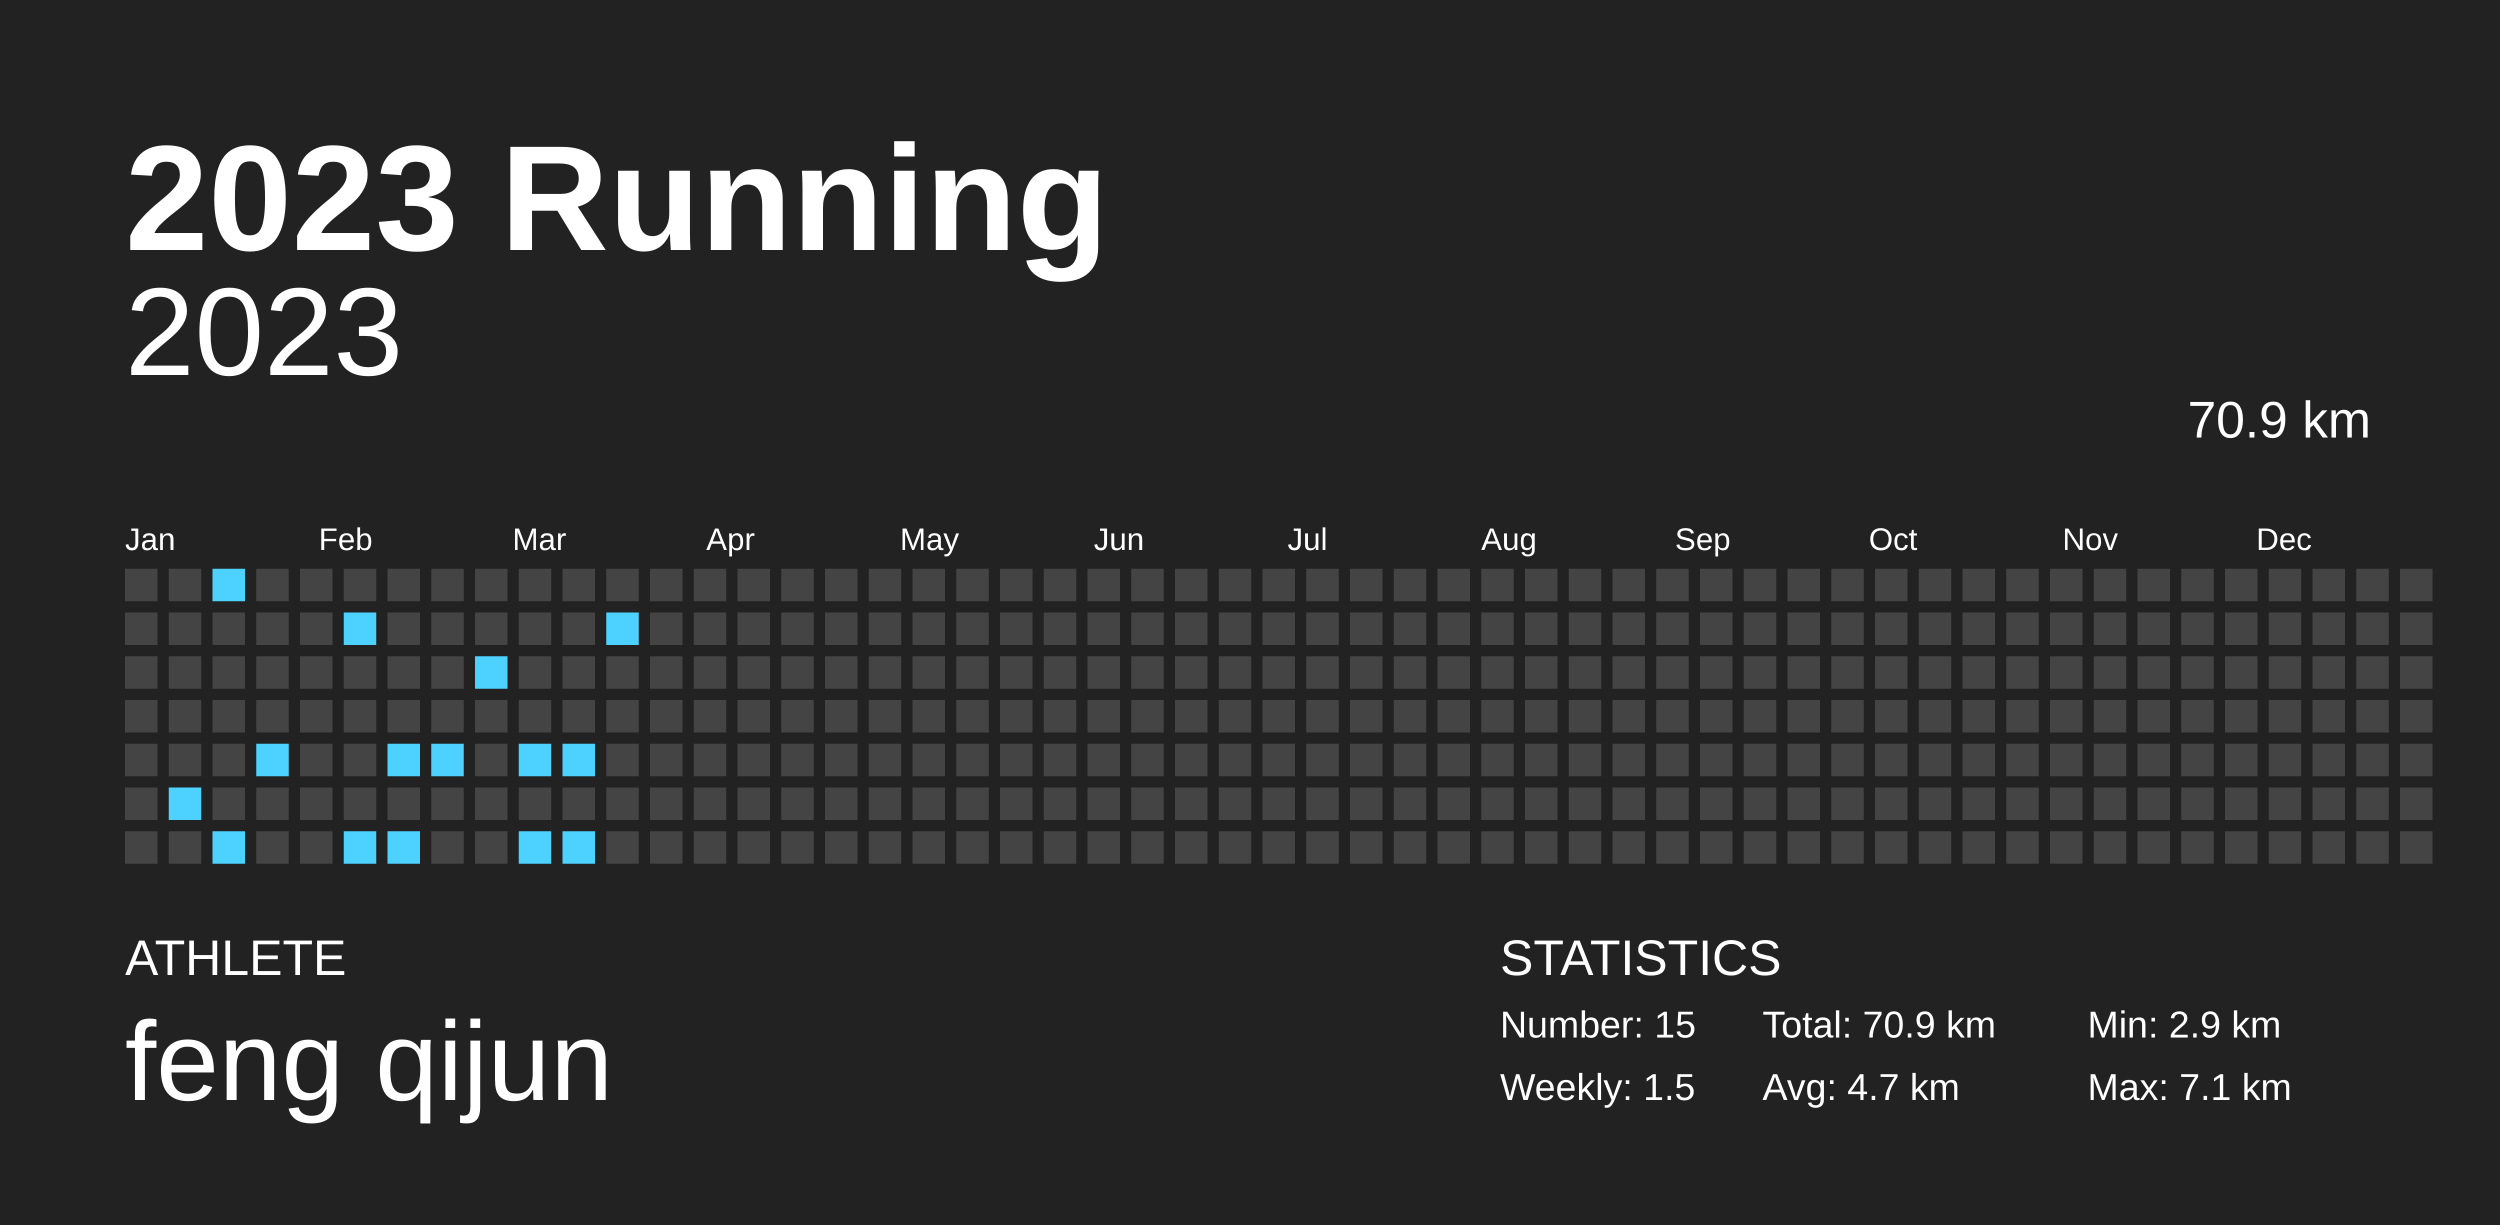
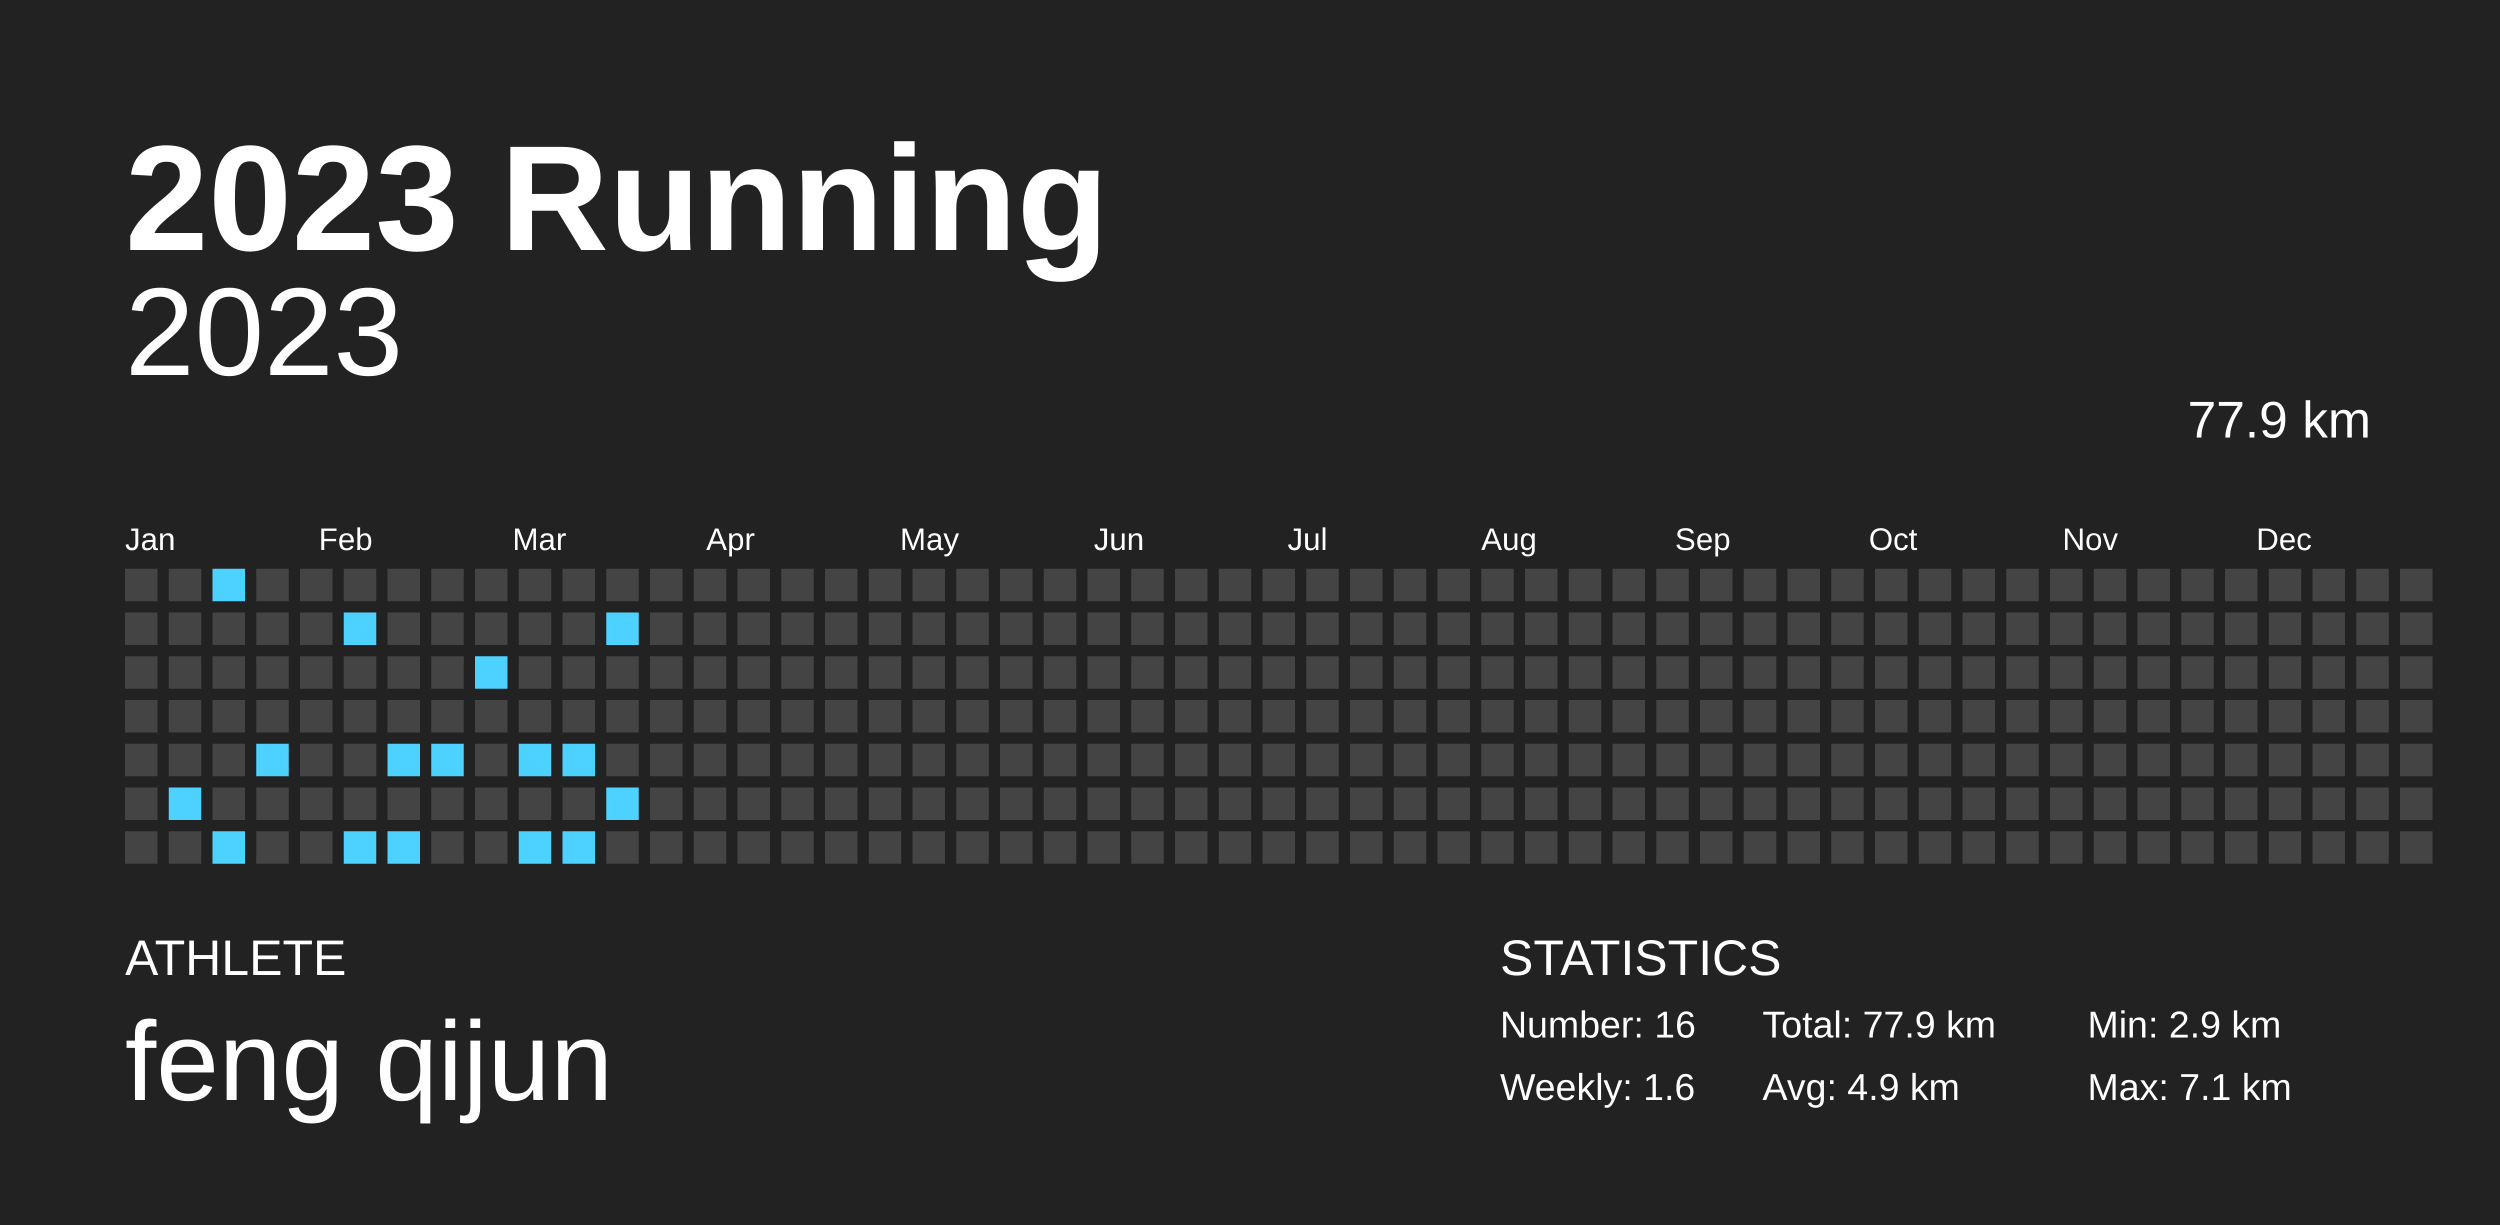
<svg xmlns="http://www.w3.org/2000/svg" baseProfile="full" height="98mm" version="1.1" viewBox="0,0,200,98" width="200mm">
  <defs />
  <rect fill="#222222" height="98" width="200" x="0" y="0" />
  <text fill="#FFFFFF" style="font-size:12px; font-family:Arial; font-weight:bold;" x="10" y="20">2023 Running</text>
  <text fill="#FFFFFF" style="font-size:4px; font-family:Arial" x="10" y="78">ATHLETE</text>
  <text fill="#FFFFFF" style="font-size:9px; font-family:Arial" x="10" y="88">feng qijun</text>
  <text fill="#FFFFFF" style="font-size:4px; font-family:Arial" x="120" y="78">STATISTICS</text>
-   <text fill="#FFFFFF" style="font-size:3px; font-family:Arial" x="120" y="83">Number: 15</text>
-   <text fill="#FFFFFF" style="font-size:3px; font-family:Arial" x="120" y="88">Weekly: 1.5</text>
-   <text fill="#FFFFFF" style="font-size:3px; font-family:Arial" x="141" y="83">Total: 70.9 km</text>
-   <text fill="#FFFFFF" style="font-size:3px; font-family:Arial" x="141" y="88">Avg: 4.7 km</text>
+   <text fill="#FFFFFF" style="font-size:3px; font-family:Arial" x="120" y="83">Number: 16</text>
+   <text fill="#FFFFFF" style="font-size:3px; font-family:Arial" x="120" y="88">Weekly: 1.6</text>
+   <text fill="#FFFFFF" style="font-size:3px; font-family:Arial" x="141" y="83">Total: 77.9 km</text>
+   <text fill="#FFFFFF" style="font-size:3px; font-family:Arial" x="141" y="88">Avg: 4.9 km</text>
  <text fill="#FFFFFF" style="font-size:3px; font-family:Arial" x="167" y="83">Min: 2.9 km</text>
  <text fill="#FFFFFF" style="font-size:3px; font-family:Arial" x="167" y="88">Max: 7.1 km</text>
  <text alignment-baseline="hanging" fill="#FFFFFF" style="font-size:10.0px; font-family:Arial;" x="10" y="30">2023</text>
-   <text alignment-baseline="hanging" fill="#FFFFFF" style="font-size:4.125px; font-family:Arial;" x="175" y="35">70.9 km</text>
+   <text alignment-baseline="hanging" fill="#FFFFFF" style="font-size:4.125px; font-family:Arial;" x="175" y="35">77.9 km</text>
  <text fill="#FFFFFF" style="font-size:2.5px; font-family:Arial" x="10.0" y="44">Jan</text>
  <text fill="#FFFFFF" style="font-size:2.5px; font-family:Arial" x="25.5" y="44">Feb</text>
  <text fill="#FFFFFF" style="font-size:2.5px; font-family:Arial" x="41.0" y="44">Mar</text>
  <text fill="#FFFFFF" style="font-size:2.5px; font-family:Arial" x="56.5" y="44">Apr</text>
  <text fill="#FFFFFF" style="font-size:2.5px; font-family:Arial" x="72.0" y="44">May</text>
  <text fill="#FFFFFF" style="font-size:2.5px; font-family:Arial" x="87.5" y="44">Jun</text>
  <text fill="#FFFFFF" style="font-size:2.5px; font-family:Arial" x="103.0" y="44">Jul</text>
  <text fill="#FFFFFF" style="font-size:2.5px; font-family:Arial" x="118.5" y="44">Aug</text>
  <text fill="#FFFFFF" style="font-size:2.5px; font-family:Arial" x="134.0" y="44">Sep</text>
  <text fill="#FFFFFF" style="font-size:2.5px; font-family:Arial" x="149.5" y="44">Oct</text>
  <text fill="#FFFFFF" style="font-size:2.5px; font-family:Arial" x="165.0" y="44">Nov</text>
  <text fill="#FFFFFF" style="font-size:2.5px; font-family:Arial" x="180.5" y="44">Dec</text>
  <rect fill="#444444" height="2.6" width="2.6" x="10.0" y="45.5" />
  <rect fill="#444444" height="2.6" width="2.6" x="10.0" y="49.0" />
  <rect fill="#444444" height="2.6" width="2.6" x="10.0" y="52.5" />
  <rect fill="#444444" height="2.6" width="2.6" x="10.0" y="56.0" />
  <rect fill="#444444" height="2.6" width="2.6" x="10.0" y="59.5" />
  <rect fill="#444444" height="2.6" width="2.6" x="10.0" y="63.0" />
  <rect fill="#444444" height="2.6" width="2.6" x="10.0" y="66.5" />
  <rect fill="#444444" height="2.6" width="2.6" x="13.5" y="45.5" />
  <rect fill="#444444" height="2.6" width="2.6" x="13.5" y="49.0" />
  <rect fill="#444444" height="2.6" width="2.6" x="13.5" y="52.5" />
  <rect fill="#444444" height="2.6" width="2.6" x="13.5" y="56.0" />
  <rect fill="#444444" height="2.6" width="2.6" x="13.5" y="59.5" />
  <rect fill="#4dd2ff" height="2.6" width="2.6" x="13.5" y="63.0" />
  <rect fill="#444444" height="2.6" width="2.6" x="13.5" y="66.5" />
  <rect fill="#4dd2ff" height="2.6" width="2.6" x="17.0" y="45.5" />
  <rect fill="#444444" height="2.6" width="2.6" x="17.0" y="49.0" />
  <rect fill="#444444" height="2.6" width="2.6" x="17.0" y="52.5" />
  <rect fill="#444444" height="2.6" width="2.6" x="17.0" y="56.0" />
  <rect fill="#444444" height="2.6" width="2.6" x="17.0" y="59.5" />
  <rect fill="#444444" height="2.6" width="2.6" x="17.0" y="63.0" />
  <rect fill="#4dd2ff" height="2.6" width="2.6" x="17.0" y="66.5" />
  <rect fill="#444444" height="2.6" width="2.6" x="20.5" y="45.5" />
  <rect fill="#444444" height="2.6" width="2.6" x="20.5" y="49.0" />
  <rect fill="#444444" height="2.6" width="2.6" x="20.5" y="52.5" />
  <rect fill="#444444" height="2.6" width="2.6" x="20.5" y="56.0" />
  <rect fill="#4dd2ff" height="2.6" width="2.6" x="20.5" y="59.5" />
  <rect fill="#444444" height="2.6" width="2.6" x="20.5" y="63.0" />
  <rect fill="#444444" height="2.6" width="2.6" x="20.5" y="66.5" />
  <rect fill="#444444" height="2.6" width="2.6" x="24.0" y="45.5" />
  <rect fill="#444444" height="2.6" width="2.6" x="24.0" y="49.0" />
  <rect fill="#444444" height="2.6" width="2.6" x="24.0" y="52.5" />
  <rect fill="#444444" height="2.6" width="2.6" x="24.0" y="56.0" />
  <rect fill="#444444" height="2.6" width="2.6" x="24.0" y="59.5" />
  <rect fill="#444444" height="2.6" width="2.6" x="24.0" y="63.0" />
  <rect fill="#444444" height="2.6" width="2.6" x="24.0" y="66.5" />
  <rect fill="#444444" height="2.6" width="2.6" x="27.5" y="45.5" />
  <rect fill="#4dd2ff" height="2.6" width="2.6" x="27.5" y="49.0" />
  <rect fill="#444444" height="2.6" width="2.6" x="27.5" y="52.5" />
  <rect fill="#444444" height="2.6" width="2.6" x="27.5" y="56.0" />
  <rect fill="#444444" height="2.6" width="2.6" x="27.5" y="59.5" />
  <rect fill="#444444" height="2.6" width="2.6" x="27.5" y="63.0" />
  <rect fill="#4dd2ff" height="2.6" width="2.6" x="27.5" y="66.5" />
  <rect fill="#444444" height="2.6" width="2.6" x="31.0" y="45.5" />
  <rect fill="#444444" height="2.6" width="2.6" x="31.0" y="49.0" />
  <rect fill="#444444" height="2.6" width="2.6" x="31.0" y="52.5" />
  <rect fill="#444444" height="2.6" width="2.6" x="31.0" y="56.0" />
  <rect fill="#4dd2ff" height="2.6" width="2.6" x="31.0" y="59.5" />
  <rect fill="#444444" height="2.6" width="2.6" x="31.0" y="63.0" />
  <rect fill="#4dd2ff" height="2.6" width="2.6" x="31.0" y="66.5" />
  <rect fill="#444444" height="2.6" width="2.6" x="34.5" y="45.5" />
  <rect fill="#444444" height="2.6" width="2.6" x="34.5" y="49.0" />
  <rect fill="#444444" height="2.6" width="2.6" x="34.5" y="52.5" />
  <rect fill="#444444" height="2.6" width="2.6" x="34.5" y="56.0" />
  <rect fill="#4dd2ff" height="2.6" width="2.6" x="34.5" y="59.5" />
  <rect fill="#444444" height="2.6" width="2.6" x="34.5" y="63.0" />
  <rect fill="#444444" height="2.6" width="2.6" x="34.5" y="66.5" />
  <rect fill="#444444" height="2.6" width="2.6" x="38.0" y="45.5" />
  <rect fill="#444444" height="2.6" width="2.6" x="38.0" y="49.0" />
  <rect fill="#4dd2ff" height="2.6" width="2.6" x="38.0" y="52.5" />
  <rect fill="#444444" height="2.6" width="2.6" x="38.0" y="56.0" />
  <rect fill="#444444" height="2.6" width="2.6" x="38.0" y="59.5" />
  <rect fill="#444444" height="2.6" width="2.6" x="38.0" y="63.0" />
  <rect fill="#444444" height="2.6" width="2.6" x="38.0" y="66.5" />
  <rect fill="#444444" height="2.6" width="2.6" x="41.5" y="45.5" />
  <rect fill="#444444" height="2.6" width="2.6" x="41.5" y="49.0" />
  <rect fill="#444444" height="2.6" width="2.6" x="41.5" y="52.5" />
  <rect fill="#444444" height="2.6" width="2.6" x="41.5" y="56.0" />
  <rect fill="#4dd2ff" height="2.6" width="2.6" x="41.5" y="59.5" />
  <rect fill="#444444" height="2.6" width="2.6" x="41.5" y="63.0" />
  <rect fill="#4dd2ff" height="2.6" width="2.6" x="41.5" y="66.5" />
  <rect fill="#444444" height="2.6" width="2.6" x="45.0" y="45.5" />
  <rect fill="#444444" height="2.6" width="2.6" x="45.0" y="49.0" />
  <rect fill="#444444" height="2.6" width="2.6" x="45.0" y="52.5" />
  <rect fill="#444444" height="2.6" width="2.6" x="45.0" y="56.0" />
  <rect fill="#4dd2ff" height="2.6" width="2.6" x="45.0" y="59.5" />
  <rect fill="#444444" height="2.6" width="2.6" x="45.0" y="63.0" />
  <rect fill="#4dd2ff" height="2.6" width="2.6" x="45.0" y="66.5" />
  <rect fill="#444444" height="2.6" width="2.6" x="48.5" y="45.5" />
  <rect fill="#4dd2ff" height="2.6" width="2.6" x="48.5" y="49.0" />
  <rect fill="#444444" height="2.6" width="2.6" x="48.5" y="52.5" />
  <rect fill="#444444" height="2.6" width="2.6" x="48.5" y="56.0" />
  <rect fill="#444444" height="2.6" width="2.6" x="48.5" y="59.5" />
-   <rect fill="#444444" height="2.6" width="2.6" x="48.5" y="63.0" />
+   <rect fill="#4dd2ff" height="2.6" width="2.6" x="48.5" y="63.0" />
  <rect fill="#444444" height="2.6" width="2.6" x="48.5" y="66.5" />
  <rect fill="#444444" height="2.6" width="2.6" x="52.0" y="45.5" />
  <rect fill="#444444" height="2.6" width="2.6" x="52.0" y="49.0" />
  <rect fill="#444444" height="2.6" width="2.6" x="52.0" y="52.5" />
  <rect fill="#444444" height="2.6" width="2.6" x="52.0" y="56.0" />
  <rect fill="#444444" height="2.6" width="2.6" x="52.0" y="59.5" />
  <rect fill="#444444" height="2.6" width="2.6" x="52.0" y="63.0" />
  <rect fill="#444444" height="2.6" width="2.6" x="52.0" y="66.5" />
  <rect fill="#444444" height="2.6" width="2.6" x="55.5" y="45.5" />
  <rect fill="#444444" height="2.6" width="2.6" x="55.5" y="49.0" />
  <rect fill="#444444" height="2.6" width="2.6" x="55.5" y="52.5" />
  <rect fill="#444444" height="2.6" width="2.6" x="55.5" y="56.0" />
  <rect fill="#444444" height="2.6" width="2.6" x="55.5" y="59.5" />
  <rect fill="#444444" height="2.6" width="2.6" x="55.5" y="63.0" />
  <rect fill="#444444" height="2.6" width="2.6" x="55.5" y="66.5" />
  <rect fill="#444444" height="2.6" width="2.6" x="59.0" y="45.5" />
  <rect fill="#444444" height="2.6" width="2.6" x="59.0" y="49.0" />
  <rect fill="#444444" height="2.6" width="2.6" x="59.0" y="52.5" />
  <rect fill="#444444" height="2.6" width="2.6" x="59.0" y="56.0" />
  <rect fill="#444444" height="2.6" width="2.6" x="59.0" y="59.5" />
  <rect fill="#444444" height="2.6" width="2.6" x="59.0" y="63.0" />
  <rect fill="#444444" height="2.6" width="2.6" x="59.0" y="66.5" />
  <rect fill="#444444" height="2.6" width="2.6" x="62.5" y="45.5" />
  <rect fill="#444444" height="2.6" width="2.6" x="62.5" y="49.0" />
  <rect fill="#444444" height="2.6" width="2.6" x="62.5" y="52.5" />
  <rect fill="#444444" height="2.6" width="2.6" x="62.5" y="56.0" />
  <rect fill="#444444" height="2.6" width="2.6" x="62.5" y="59.5" />
  <rect fill="#444444" height="2.6" width="2.6" x="62.5" y="63.0" />
  <rect fill="#444444" height="2.6" width="2.6" x="62.5" y="66.5" />
  <rect fill="#444444" height="2.6" width="2.6" x="66.0" y="45.5" />
  <rect fill="#444444" height="2.6" width="2.6" x="66.0" y="49.0" />
  <rect fill="#444444" height="2.6" width="2.6" x="66.0" y="52.5" />
  <rect fill="#444444" height="2.6" width="2.6" x="66.0" y="56.0" />
  <rect fill="#444444" height="2.6" width="2.6" x="66.0" y="59.5" />
  <rect fill="#444444" height="2.6" width="2.6" x="66.0" y="63.0" />
  <rect fill="#444444" height="2.6" width="2.6" x="66.0" y="66.5" />
  <rect fill="#444444" height="2.6" width="2.6" x="69.5" y="45.5" />
  <rect fill="#444444" height="2.6" width="2.6" x="69.5" y="49.0" />
  <rect fill="#444444" height="2.6" width="2.6" x="69.5" y="52.5" />
  <rect fill="#444444" height="2.6" width="2.6" x="69.5" y="56.0" />
  <rect fill="#444444" height="2.6" width="2.6" x="69.5" y="59.5" />
  <rect fill="#444444" height="2.6" width="2.6" x="69.5" y="63.0" />
  <rect fill="#444444" height="2.6" width="2.6" x="69.5" y="66.5" />
  <rect fill="#444444" height="2.6" width="2.6" x="73.0" y="45.5" />
  <rect fill="#444444" height="2.6" width="2.6" x="73.0" y="49.0" />
  <rect fill="#444444" height="2.6" width="2.6" x="73.0" y="52.5" />
  <rect fill="#444444" height="2.6" width="2.6" x="73.0" y="56.0" />
  <rect fill="#444444" height="2.6" width="2.6" x="73.0" y="59.5" />
  <rect fill="#444444" height="2.6" width="2.6" x="73.0" y="63.0" />
  <rect fill="#444444" height="2.6" width="2.6" x="73.0" y="66.5" />
  <rect fill="#444444" height="2.6" width="2.6" x="76.5" y="45.5" />
  <rect fill="#444444" height="2.6" width="2.6" x="76.5" y="49.0" />
  <rect fill="#444444" height="2.6" width="2.6" x="76.5" y="52.5" />
  <rect fill="#444444" height="2.6" width="2.6" x="76.5" y="56.0" />
  <rect fill="#444444" height="2.6" width="2.6" x="76.5" y="59.5" />
  <rect fill="#444444" height="2.6" width="2.6" x="76.5" y="63.0" />
  <rect fill="#444444" height="2.6" width="2.6" x="76.5" y="66.5" />
  <rect fill="#444444" height="2.6" width="2.6" x="80.0" y="45.5" />
  <rect fill="#444444" height="2.6" width="2.6" x="80.0" y="49.0" />
  <rect fill="#444444" height="2.6" width="2.6" x="80.0" y="52.5" />
  <rect fill="#444444" height="2.6" width="2.6" x="80.0" y="56.0" />
  <rect fill="#444444" height="2.6" width="2.6" x="80.0" y="59.5" />
  <rect fill="#444444" height="2.6" width="2.6" x="80.0" y="63.0" />
  <rect fill="#444444" height="2.6" width="2.6" x="80.0" y="66.5" />
  <rect fill="#444444" height="2.6" width="2.6" x="83.5" y="45.5" />
  <rect fill="#444444" height="2.6" width="2.6" x="83.5" y="49.0" />
  <rect fill="#444444" height="2.6" width="2.6" x="83.5" y="52.5" />
  <rect fill="#444444" height="2.6" width="2.6" x="83.5" y="56.0" />
  <rect fill="#444444" height="2.6" width="2.6" x="83.5" y="59.5" />
  <rect fill="#444444" height="2.6" width="2.6" x="83.5" y="63.0" />
  <rect fill="#444444" height="2.6" width="2.6" x="83.5" y="66.5" />
  <rect fill="#444444" height="2.6" width="2.6" x="87.0" y="45.5" />
  <rect fill="#444444" height="2.6" width="2.6" x="87.0" y="49.0" />
  <rect fill="#444444" height="2.6" width="2.6" x="87.0" y="52.5" />
  <rect fill="#444444" height="2.6" width="2.6" x="87.0" y="56.0" />
  <rect fill="#444444" height="2.6" width="2.6" x="87.0" y="59.5" />
  <rect fill="#444444" height="2.6" width="2.6" x="87.0" y="63.0" />
  <rect fill="#444444" height="2.6" width="2.6" x="87.0" y="66.5" />
  <rect fill="#444444" height="2.6" width="2.6" x="90.5" y="45.5" />
  <rect fill="#444444" height="2.6" width="2.6" x="90.5" y="49.0" />
  <rect fill="#444444" height="2.6" width="2.6" x="90.5" y="52.5" />
  <rect fill="#444444" height="2.6" width="2.6" x="90.5" y="56.0" />
  <rect fill="#444444" height="2.6" width="2.6" x="90.5" y="59.5" />
  <rect fill="#444444" height="2.6" width="2.6" x="90.5" y="63.0" />
  <rect fill="#444444" height="2.6" width="2.6" x="90.5" y="66.5" />
  <rect fill="#444444" height="2.6" width="2.6" x="94.0" y="45.5" />
  <rect fill="#444444" height="2.6" width="2.6" x="94.0" y="49.0" />
  <rect fill="#444444" height="2.6" width="2.6" x="94.0" y="52.5" />
  <rect fill="#444444" height="2.6" width="2.6" x="94.0" y="56.0" />
  <rect fill="#444444" height="2.6" width="2.6" x="94.0" y="59.5" />
  <rect fill="#444444" height="2.6" width="2.6" x="94.0" y="63.0" />
  <rect fill="#444444" height="2.6" width="2.6" x="94.0" y="66.5" />
  <rect fill="#444444" height="2.6" width="2.6" x="97.5" y="45.5" />
  <rect fill="#444444" height="2.6" width="2.6" x="97.5" y="49.0" />
  <rect fill="#444444" height="2.6" width="2.6" x="97.5" y="52.5" />
  <rect fill="#444444" height="2.6" width="2.6" x="97.5" y="56.0" />
  <rect fill="#444444" height="2.6" width="2.6" x="97.5" y="59.5" />
  <rect fill="#444444" height="2.6" width="2.6" x="97.5" y="63.0" />
  <rect fill="#444444" height="2.6" width="2.6" x="97.5" y="66.5" />
  <rect fill="#444444" height="2.6" width="2.6" x="101.0" y="45.5" />
  <rect fill="#444444" height="2.6" width="2.6" x="101.0" y="49.0" />
  <rect fill="#444444" height="2.6" width="2.6" x="101.0" y="52.5" />
  <rect fill="#444444" height="2.6" width="2.6" x="101.0" y="56.0" />
  <rect fill="#444444" height="2.6" width="2.6" x="101.0" y="59.5" />
  <rect fill="#444444" height="2.6" width="2.6" x="101.0" y="63.0" />
  <rect fill="#444444" height="2.6" width="2.6" x="101.0" y="66.5" />
  <rect fill="#444444" height="2.6" width="2.6" x="104.5" y="45.5" />
  <rect fill="#444444" height="2.6" width="2.6" x="104.5" y="49.0" />
  <rect fill="#444444" height="2.6" width="2.6" x="104.5" y="52.5" />
  <rect fill="#444444" height="2.6" width="2.6" x="104.5" y="56.0" />
  <rect fill="#444444" height="2.6" width="2.6" x="104.5" y="59.5" />
  <rect fill="#444444" height="2.6" width="2.6" x="104.5" y="63.0" />
  <rect fill="#444444" height="2.6" width="2.6" x="104.5" y="66.5" />
  <rect fill="#444444" height="2.6" width="2.6" x="108.0" y="45.5" />
  <rect fill="#444444" height="2.6" width="2.6" x="108.0" y="49.0" />
  <rect fill="#444444" height="2.6" width="2.6" x="108.0" y="52.5" />
  <rect fill="#444444" height="2.6" width="2.6" x="108.0" y="56.0" />
  <rect fill="#444444" height="2.6" width="2.6" x="108.0" y="59.5" />
  <rect fill="#444444" height="2.6" width="2.6" x="108.0" y="63.0" />
  <rect fill="#444444" height="2.6" width="2.6" x="108.0" y="66.5" />
  <rect fill="#444444" height="2.6" width="2.6" x="111.5" y="45.5" />
  <rect fill="#444444" height="2.6" width="2.6" x="111.5" y="49.0" />
  <rect fill="#444444" height="2.6" width="2.6" x="111.5" y="52.5" />
  <rect fill="#444444" height="2.6" width="2.6" x="111.5" y="56.0" />
  <rect fill="#444444" height="2.6" width="2.6" x="111.5" y="59.5" />
  <rect fill="#444444" height="2.6" width="2.6" x="111.5" y="63.0" />
  <rect fill="#444444" height="2.6" width="2.6" x="111.5" y="66.5" />
  <rect fill="#444444" height="2.6" width="2.6" x="115.0" y="45.5" />
  <rect fill="#444444" height="2.6" width="2.6" x="115.0" y="49.0" />
  <rect fill="#444444" height="2.6" width="2.6" x="115.0" y="52.5" />
  <rect fill="#444444" height="2.6" width="2.6" x="115.0" y="56.0" />
  <rect fill="#444444" height="2.6" width="2.6" x="115.0" y="59.5" />
  <rect fill="#444444" height="2.6" width="2.6" x="115.0" y="63.0" />
  <rect fill="#444444" height="2.6" width="2.6" x="115.0" y="66.5" />
  <rect fill="#444444" height="2.6" width="2.6" x="118.5" y="45.5" />
  <rect fill="#444444" height="2.6" width="2.6" x="118.5" y="49.0" />
  <rect fill="#444444" height="2.6" width="2.6" x="118.5" y="52.5" />
  <rect fill="#444444" height="2.6" width="2.6" x="118.5" y="56.0" />
  <rect fill="#444444" height="2.6" width="2.6" x="118.5" y="59.5" />
  <rect fill="#444444" height="2.6" width="2.6" x="118.5" y="63.0" />
  <rect fill="#444444" height="2.6" width="2.6" x="118.5" y="66.5" />
  <rect fill="#444444" height="2.6" width="2.6" x="122.0" y="45.5" />
  <rect fill="#444444" height="2.6" width="2.6" x="122.0" y="49.0" />
  <rect fill="#444444" height="2.6" width="2.6" x="122.0" y="52.5" />
  <rect fill="#444444" height="2.6" width="2.6" x="122.0" y="56.0" />
  <rect fill="#444444" height="2.6" width="2.6" x="122.0" y="59.5" />
  <rect fill="#444444" height="2.6" width="2.6" x="122.0" y="63.0" />
  <rect fill="#444444" height="2.6" width="2.6" x="122.0" y="66.5" />
  <rect fill="#444444" height="2.6" width="2.6" x="125.5" y="45.5" />
  <rect fill="#444444" height="2.6" width="2.6" x="125.5" y="49.0" />
  <rect fill="#444444" height="2.6" width="2.6" x="125.5" y="52.5" />
  <rect fill="#444444" height="2.6" width="2.6" x="125.5" y="56.0" />
  <rect fill="#444444" height="2.6" width="2.6" x="125.5" y="59.5" />
  <rect fill="#444444" height="2.6" width="2.6" x="125.5" y="63.0" />
  <rect fill="#444444" height="2.6" width="2.6" x="125.5" y="66.5" />
  <rect fill="#444444" height="2.6" width="2.6" x="129.0" y="45.5" />
  <rect fill="#444444" height="2.6" width="2.6" x="129.0" y="49.0" />
  <rect fill="#444444" height="2.6" width="2.6" x="129.0" y="52.5" />
  <rect fill="#444444" height="2.6" width="2.6" x="129.0" y="56.0" />
  <rect fill="#444444" height="2.6" width="2.6" x="129.0" y="59.5" />
  <rect fill="#444444" height="2.6" width="2.6" x="129.0" y="63.0" />
  <rect fill="#444444" height="2.6" width="2.6" x="129.0" y="66.5" />
  <rect fill="#444444" height="2.6" width="2.6" x="132.5" y="45.5" />
  <rect fill="#444444" height="2.6" width="2.6" x="132.5" y="49.0" />
  <rect fill="#444444" height="2.6" width="2.6" x="132.5" y="52.5" />
  <rect fill="#444444" height="2.6" width="2.6" x="132.5" y="56.0" />
  <rect fill="#444444" height="2.6" width="2.6" x="132.5" y="59.5" />
  <rect fill="#444444" height="2.6" width="2.6" x="132.5" y="63.0" />
  <rect fill="#444444" height="2.6" width="2.6" x="132.5" y="66.5" />
  <rect fill="#444444" height="2.6" width="2.6" x="136.0" y="45.5" />
  <rect fill="#444444" height="2.6" width="2.6" x="136.0" y="49.0" />
  <rect fill="#444444" height="2.6" width="2.6" x="136.0" y="52.5" />
  <rect fill="#444444" height="2.6" width="2.6" x="136.0" y="56.0" />
  <rect fill="#444444" height="2.6" width="2.6" x="136.0" y="59.5" />
  <rect fill="#444444" height="2.6" width="2.6" x="136.0" y="63.0" />
  <rect fill="#444444" height="2.6" width="2.6" x="136.0" y="66.5" />
  <rect fill="#444444" height="2.6" width="2.6" x="139.5" y="45.5" />
  <rect fill="#444444" height="2.6" width="2.6" x="139.5" y="49.0" />
  <rect fill="#444444" height="2.6" width="2.6" x="139.5" y="52.5" />
  <rect fill="#444444" height="2.6" width="2.6" x="139.5" y="56.0" />
  <rect fill="#444444" height="2.6" width="2.6" x="139.5" y="59.5" />
  <rect fill="#444444" height="2.6" width="2.6" x="139.5" y="63.0" />
  <rect fill="#444444" height="2.6" width="2.6" x="139.5" y="66.5" />
  <rect fill="#444444" height="2.6" width="2.6" x="143.0" y="45.5" />
  <rect fill="#444444" height="2.6" width="2.6" x="143.0" y="49.0" />
  <rect fill="#444444" height="2.6" width="2.6" x="143.0" y="52.5" />
  <rect fill="#444444" height="2.6" width="2.6" x="143.0" y="56.0" />
  <rect fill="#444444" height="2.6" width="2.6" x="143.0" y="59.5" />
  <rect fill="#444444" height="2.6" width="2.6" x="143.0" y="63.0" />
  <rect fill="#444444" height="2.6" width="2.6" x="143.0" y="66.5" />
  <rect fill="#444444" height="2.6" width="2.6" x="146.5" y="45.5" />
  <rect fill="#444444" height="2.6" width="2.6" x="146.5" y="49.0" />
  <rect fill="#444444" height="2.6" width="2.6" x="146.5" y="52.5" />
  <rect fill="#444444" height="2.6" width="2.6" x="146.5" y="56.0" />
  <rect fill="#444444" height="2.6" width="2.6" x="146.5" y="59.5" />
  <rect fill="#444444" height="2.6" width="2.6" x="146.5" y="63.0" />
  <rect fill="#444444" height="2.6" width="2.6" x="146.5" y="66.5" />
  <rect fill="#444444" height="2.6" width="2.6" x="150.0" y="45.5" />
  <rect fill="#444444" height="2.6" width="2.6" x="150.0" y="49.0" />
  <rect fill="#444444" height="2.6" width="2.6" x="150.0" y="52.5" />
  <rect fill="#444444" height="2.6" width="2.6" x="150.0" y="56.0" />
  <rect fill="#444444" height="2.6" width="2.6" x="150.0" y="59.5" />
  <rect fill="#444444" height="2.6" width="2.6" x="150.0" y="63.0" />
  <rect fill="#444444" height="2.6" width="2.6" x="150.0" y="66.5" />
  <rect fill="#444444" height="2.6" width="2.6" x="153.5" y="45.5" />
  <rect fill="#444444" height="2.6" width="2.6" x="153.5" y="49.0" />
  <rect fill="#444444" height="2.6" width="2.6" x="153.5" y="52.5" />
  <rect fill="#444444" height="2.6" width="2.6" x="153.5" y="56.0" />
  <rect fill="#444444" height="2.6" width="2.6" x="153.5" y="59.5" />
  <rect fill="#444444" height="2.6" width="2.6" x="153.5" y="63.0" />
  <rect fill="#444444" height="2.6" width="2.6" x="153.5" y="66.5" />
  <rect fill="#444444" height="2.6" width="2.6" x="157.0" y="45.5" />
  <rect fill="#444444" height="2.6" width="2.6" x="157.0" y="49.0" />
  <rect fill="#444444" height="2.6" width="2.6" x="157.0" y="52.5" />
  <rect fill="#444444" height="2.6" width="2.6" x="157.0" y="56.0" />
  <rect fill="#444444" height="2.6" width="2.6" x="157.0" y="59.5" />
  <rect fill="#444444" height="2.6" width="2.6" x="157.0" y="63.0" />
  <rect fill="#444444" height="2.6" width="2.6" x="157.0" y="66.5" />
  <rect fill="#444444" height="2.6" width="2.6" x="160.5" y="45.5" />
  <rect fill="#444444" height="2.6" width="2.6" x="160.5" y="49.0" />
  <rect fill="#444444" height="2.6" width="2.6" x="160.5" y="52.5" />
  <rect fill="#444444" height="2.6" width="2.6" x="160.5" y="56.0" />
  <rect fill="#444444" height="2.6" width="2.6" x="160.5" y="59.5" />
  <rect fill="#444444" height="2.6" width="2.6" x="160.5" y="63.0" />
  <rect fill="#444444" height="2.6" width="2.6" x="160.5" y="66.5" />
  <rect fill="#444444" height="2.6" width="2.6" x="164.0" y="45.5" />
  <rect fill="#444444" height="2.6" width="2.6" x="164.0" y="49.0" />
  <rect fill="#444444" height="2.6" width="2.6" x="164.0" y="52.5" />
  <rect fill="#444444" height="2.6" width="2.6" x="164.0" y="56.0" />
  <rect fill="#444444" height="2.6" width="2.6" x="164.0" y="59.5" />
  <rect fill="#444444" height="2.6" width="2.6" x="164.0" y="63.0" />
  <rect fill="#444444" height="2.6" width="2.6" x="164.0" y="66.5" />
  <rect fill="#444444" height="2.6" width="2.6" x="167.5" y="45.5" />
  <rect fill="#444444" height="2.6" width="2.6" x="167.5" y="49.0" />
  <rect fill="#444444" height="2.6" width="2.6" x="167.5" y="52.5" />
  <rect fill="#444444" height="2.6" width="2.6" x="167.5" y="56.0" />
  <rect fill="#444444" height="2.6" width="2.6" x="167.5" y="59.5" />
  <rect fill="#444444" height="2.6" width="2.6" x="167.5" y="63.0" />
  <rect fill="#444444" height="2.6" width="2.6" x="167.5" y="66.5" />
  <rect fill="#444444" height="2.6" width="2.6" x="171.0" y="45.5" />
  <rect fill="#444444" height="2.6" width="2.6" x="171.0" y="49.0" />
  <rect fill="#444444" height="2.6" width="2.6" x="171.0" y="52.5" />
  <rect fill="#444444" height="2.6" width="2.6" x="171.0" y="56.0" />
  <rect fill="#444444" height="2.6" width="2.6" x="171.0" y="59.5" />
  <rect fill="#444444" height="2.6" width="2.6" x="171.0" y="63.0" />
  <rect fill="#444444" height="2.6" width="2.6" x="171.0" y="66.5" />
  <rect fill="#444444" height="2.6" width="2.6" x="174.5" y="45.5" />
  <rect fill="#444444" height="2.6" width="2.6" x="174.5" y="49.0" />
  <rect fill="#444444" height="2.6" width="2.6" x="174.5" y="52.5" />
  <rect fill="#444444" height="2.6" width="2.6" x="174.5" y="56.0" />
  <rect fill="#444444" height="2.6" width="2.6" x="174.5" y="59.5" />
  <rect fill="#444444" height="2.6" width="2.6" x="174.5" y="63.0" />
  <rect fill="#444444" height="2.6" width="2.6" x="174.5" y="66.5" />
  <rect fill="#444444" height="2.6" width="2.6" x="178.0" y="45.5" />
  <rect fill="#444444" height="2.6" width="2.6" x="178.0" y="49.0" />
  <rect fill="#444444" height="2.6" width="2.6" x="178.0" y="52.5" />
  <rect fill="#444444" height="2.6" width="2.6" x="178.0" y="56.0" />
  <rect fill="#444444" height="2.6" width="2.6" x="178.0" y="59.5" />
  <rect fill="#444444" height="2.6" width="2.6" x="178.0" y="63.0" />
  <rect fill="#444444" height="2.6" width="2.6" x="178.0" y="66.5" />
  <rect fill="#444444" height="2.6" width="2.6" x="181.5" y="45.5" />
  <rect fill="#444444" height="2.6" width="2.6" x="181.5" y="49.0" />
  <rect fill="#444444" height="2.6" width="2.6" x="181.5" y="52.5" />
  <rect fill="#444444" height="2.6" width="2.6" x="181.5" y="56.0" />
  <rect fill="#444444" height="2.6" width="2.6" x="181.5" y="59.5" />
  <rect fill="#444444" height="2.6" width="2.6" x="181.5" y="63.0" />
  <rect fill="#444444" height="2.6" width="2.6" x="181.5" y="66.5" />
  <rect fill="#444444" height="2.6" width="2.6" x="185.0" y="45.5" />
  <rect fill="#444444" height="2.6" width="2.6" x="185.0" y="49.0" />
  <rect fill="#444444" height="2.6" width="2.6" x="185.0" y="52.5" />
  <rect fill="#444444" height="2.6" width="2.6" x="185.0" y="56.0" />
  <rect fill="#444444" height="2.6" width="2.6" x="185.0" y="59.5" />
  <rect fill="#444444" height="2.6" width="2.6" x="185.0" y="63.0" />
  <rect fill="#444444" height="2.6" width="2.6" x="185.0" y="66.5" />
  <rect fill="#444444" height="2.6" width="2.6" x="188.5" y="45.5" />
  <rect fill="#444444" height="2.6" width="2.6" x="188.5" y="49.0" />
  <rect fill="#444444" height="2.6" width="2.6" x="188.5" y="52.5" />
  <rect fill="#444444" height="2.6" width="2.6" x="188.5" y="56.0" />
  <rect fill="#444444" height="2.6" width="2.6" x="188.5" y="59.5" />
  <rect fill="#444444" height="2.6" width="2.6" x="188.5" y="63.0" />
  <rect fill="#444444" height="2.6" width="2.6" x="188.5" y="66.5" />
  <rect fill="#444444" height="2.6" width="2.6" x="192.0" y="45.5" />
  <rect fill="#444444" height="2.6" width="2.6" x="192.0" y="49.0" />
  <rect fill="#444444" height="2.6" width="2.6" x="192.0" y="52.5" />
  <rect fill="#444444" height="2.6" width="2.6" x="192.0" y="56.0" />
  <rect fill="#444444" height="2.6" width="2.6" x="192.0" y="59.5" />
  <rect fill="#444444" height="2.6" width="2.6" x="192.0" y="63.0" />
  <rect fill="#444444" height="2.6" width="2.6" x="192.0" y="66.5" />
</svg>
